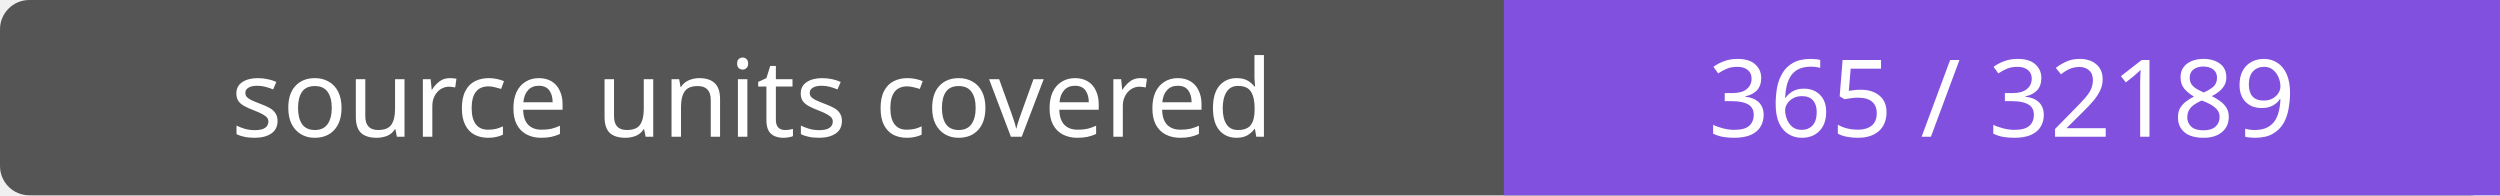
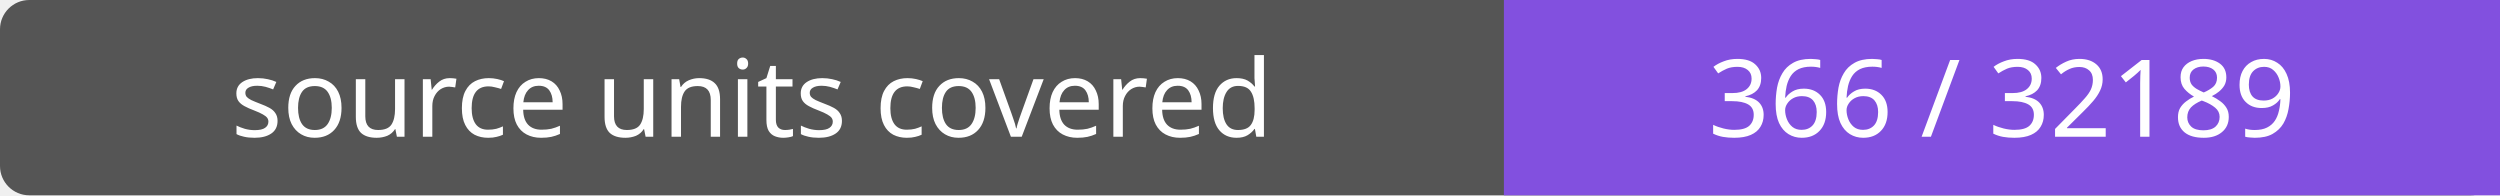
- <svg xmlns="http://www.w3.org/2000/svg" width="256" height="20" role="img" aria-label="source units covered: 365 / 32189">
+ <svg xmlns="http://www.w3.org/2000/svg" width="256" height="20" role="img" aria-label="source units covered: 366 / 32189">
  <rect width="256" height="20" rx="3" fill="#555" />
  <path fill="#8250df" d="M154 0h102v20H154z" />
  <g fill="#fff" text-anchor="middle" font-family="Verdana,sans-serif" font-size="11">
    <text x="77.0" y="14">source units covered</text>
-     <text x="205.0" y="14">365 / 32189</text>
+     <text x="205.0" y="14">366 / 32189</text>
  </g>
</svg>
